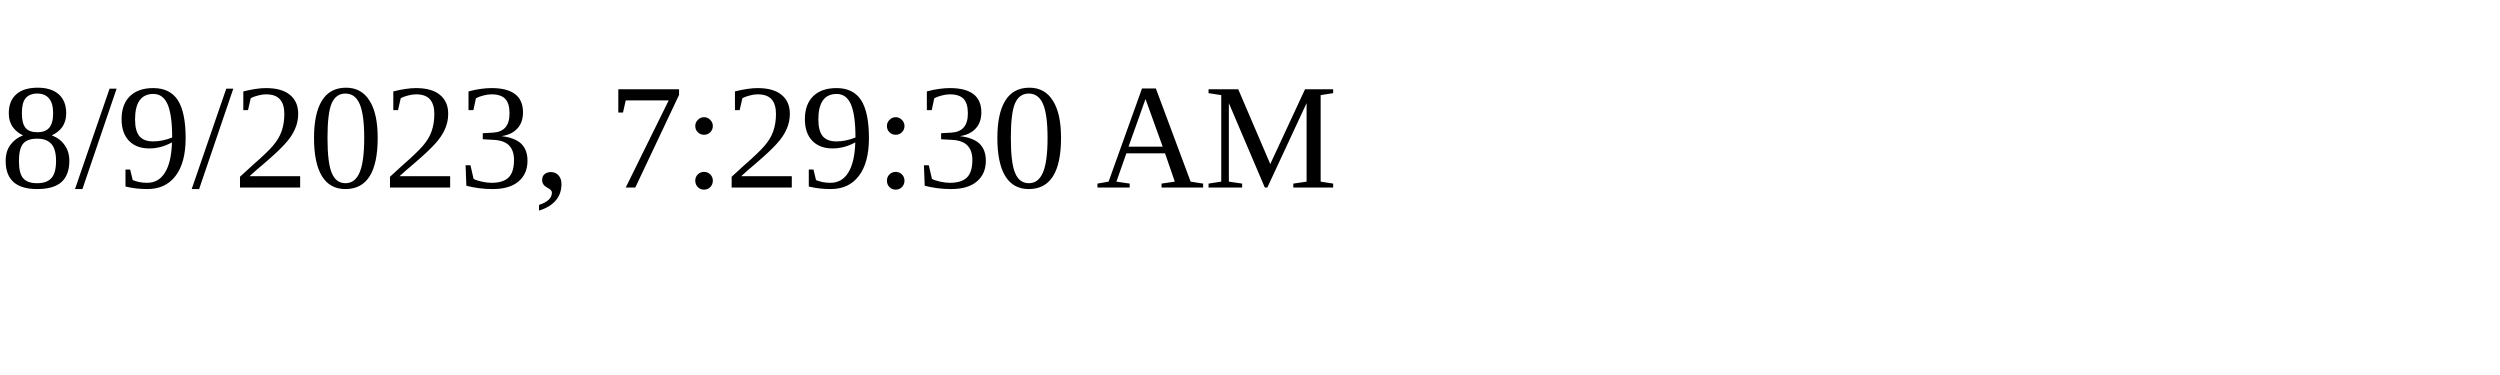
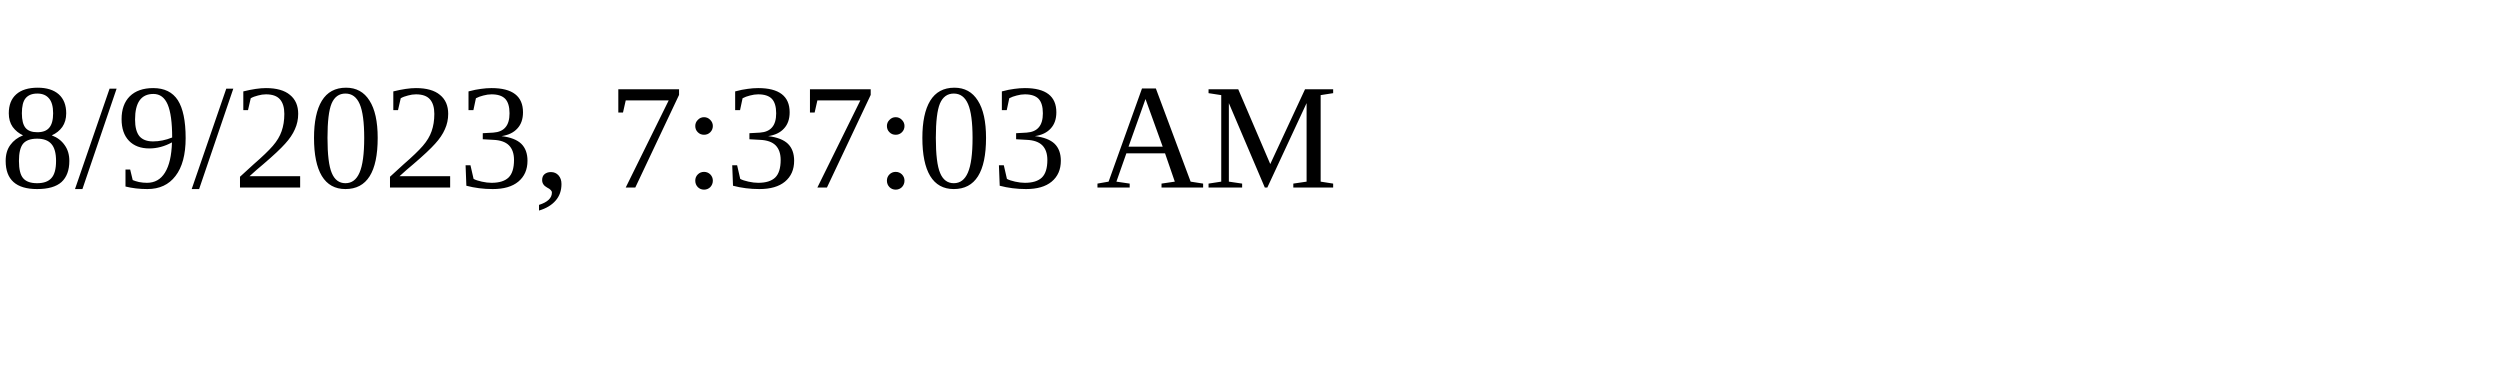
<svg xmlns="http://www.w3.org/2000/svg" height="30" width="200">
-   <text x="0" y="15">8/9/2023, 7:29:30 AM</text>
+   <text x="0" y="15">8/9/2023, 7:37:03 AM</text>
</svg>
